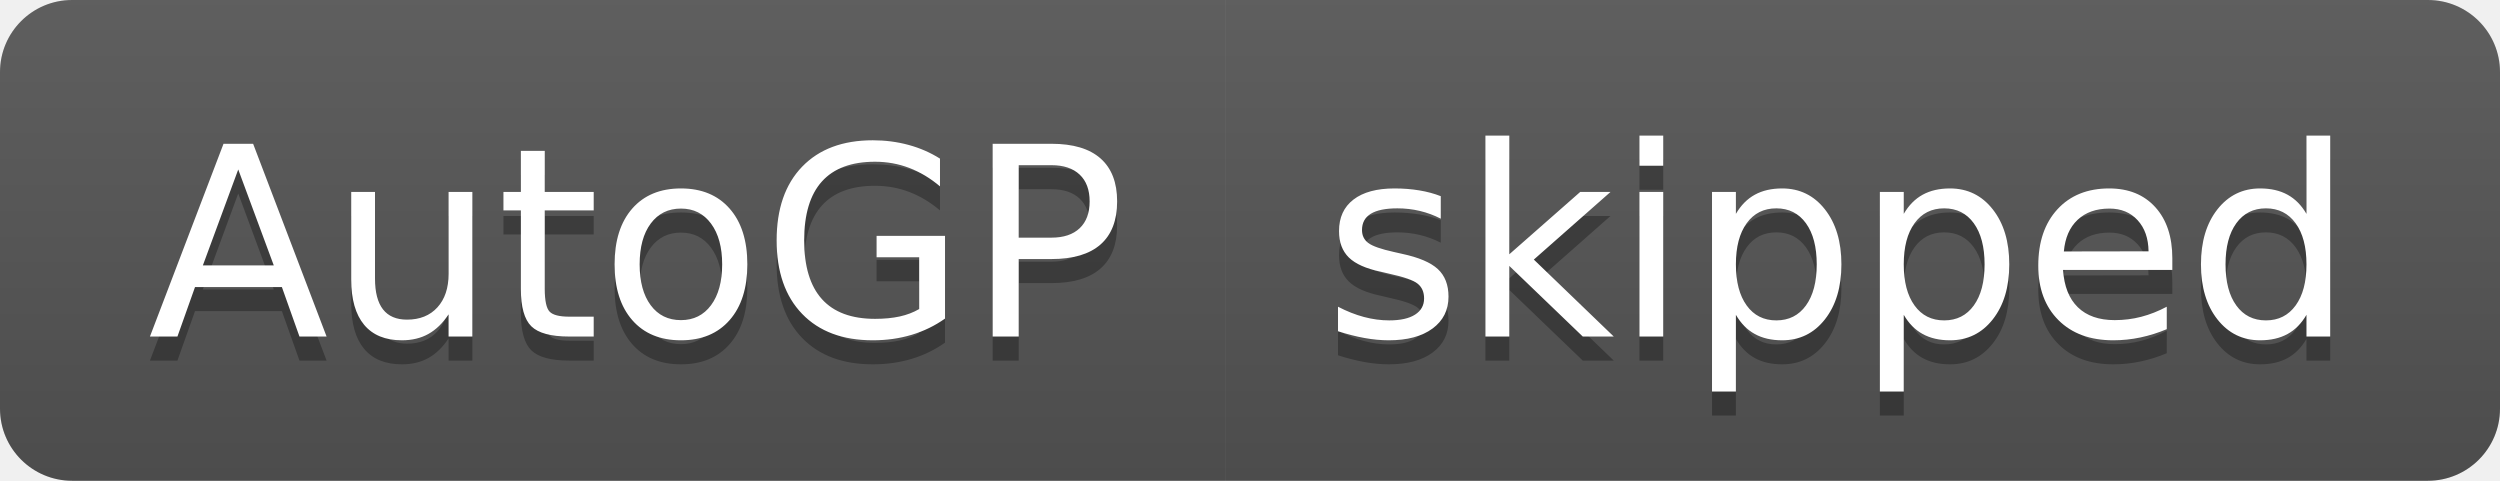
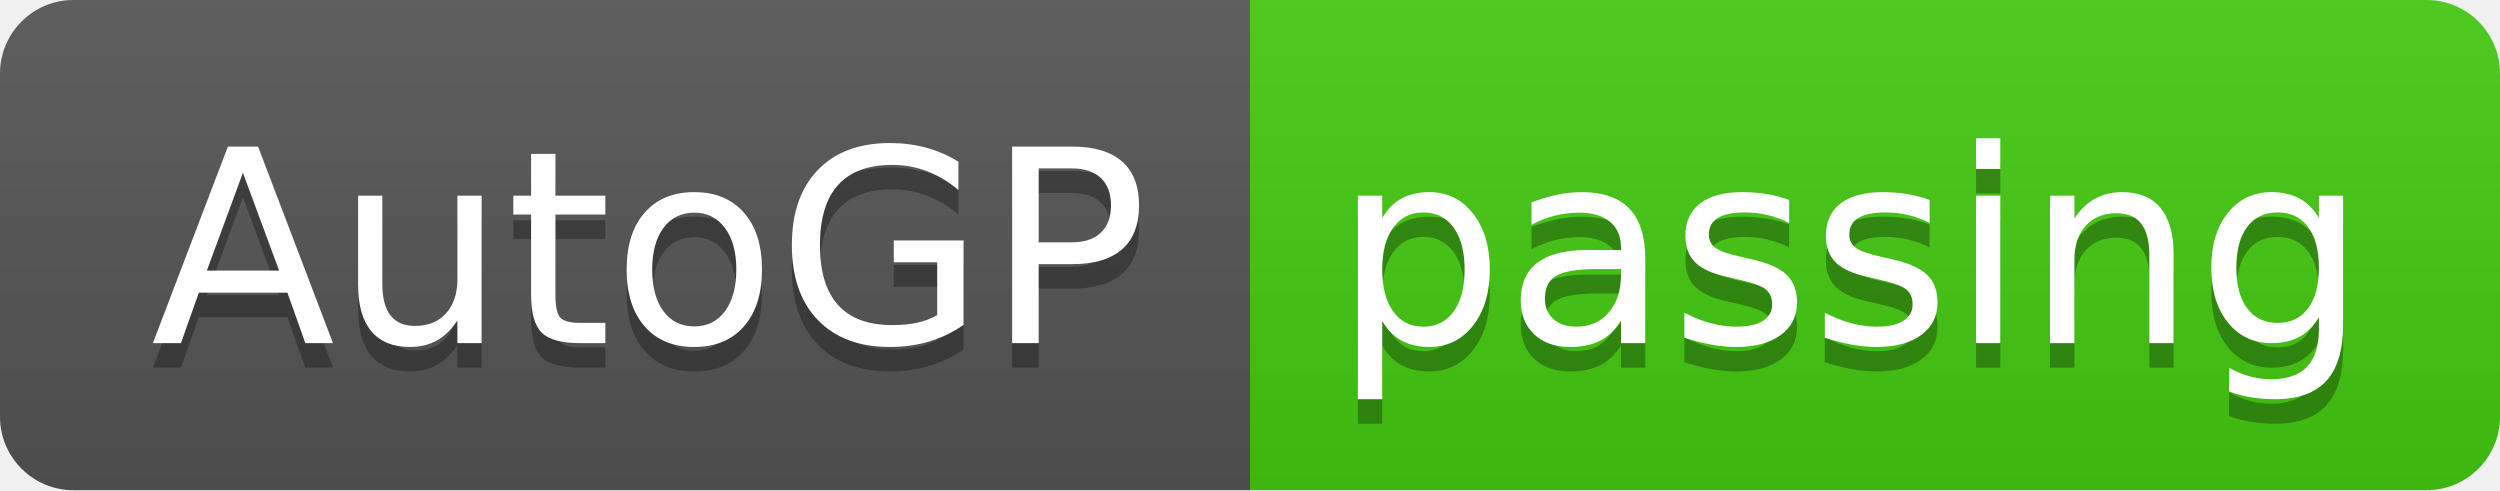
- <svg xmlns="http://www.w3.org/2000/svg" width="104" height="20" role="img" aria-label="AutoGP: skipped">
+ <svg xmlns="http://www.w3.org/2000/svg" width="102" height="20" role="img" aria-label="AutoGP: passing">
  <linearGradient id="s" x2="0" y2="100%">
    <stop offset="0" stop-color="#bbb" stop-opacity=".1" />
    <stop offset="1" stop-opacity=".1" />
  </linearGradient>
  <clipPath id="r">
-     <rect width="104" height="20" rx="3" fill="#fff" />
+     <rect width="102" height="20" rx="3" fill="#fff" />
  </clipPath>
  <g clip-path="url(#r)">
    <rect width="51" height="20" fill="#555" />
-     <rect x="51" width="53" height="20" fill="#555" />
-     <rect width="104" height="20" fill="url(#s)" />
+     <rect x="51" width="51" height="20" fill="#4c1" />
+     <rect width="102" height="20" fill="url(#s)" />
  </g>
  <g fill="#fff" text-anchor="middle" font-family="Verdana,Geneva,DejaVu Sans,sans-serif" text-rendering="geometricPrecision" font-size="110">
    <text aria-hidden="true" x="265" y="150" fill="#010101" fill-opacity=".3" transform="scale(.1)" textLength="410">AutoGP</text>
    <text x="265" y="140" transform="scale(.1)" fill="#fff" textLength="410">AutoGP</text>
-     <text aria-hidden="true" x="765" y="150" fill="#010101" fill-opacity=".3" transform="scale(.1)" textLength="430">skipped</text>
-     <text x="765" y="140" transform="scale(.1)" fill="#fff" textLength="430">skipped</text>
+     <text aria-hidden="true" x="755" y="150" fill="#010101" fill-opacity=".3" transform="scale(.1)" textLength="410">passing</text>
+     <text x="755" y="140" transform="scale(.1)" fill="#fff" textLength="410">passing</text>
  </g>
</svg>
